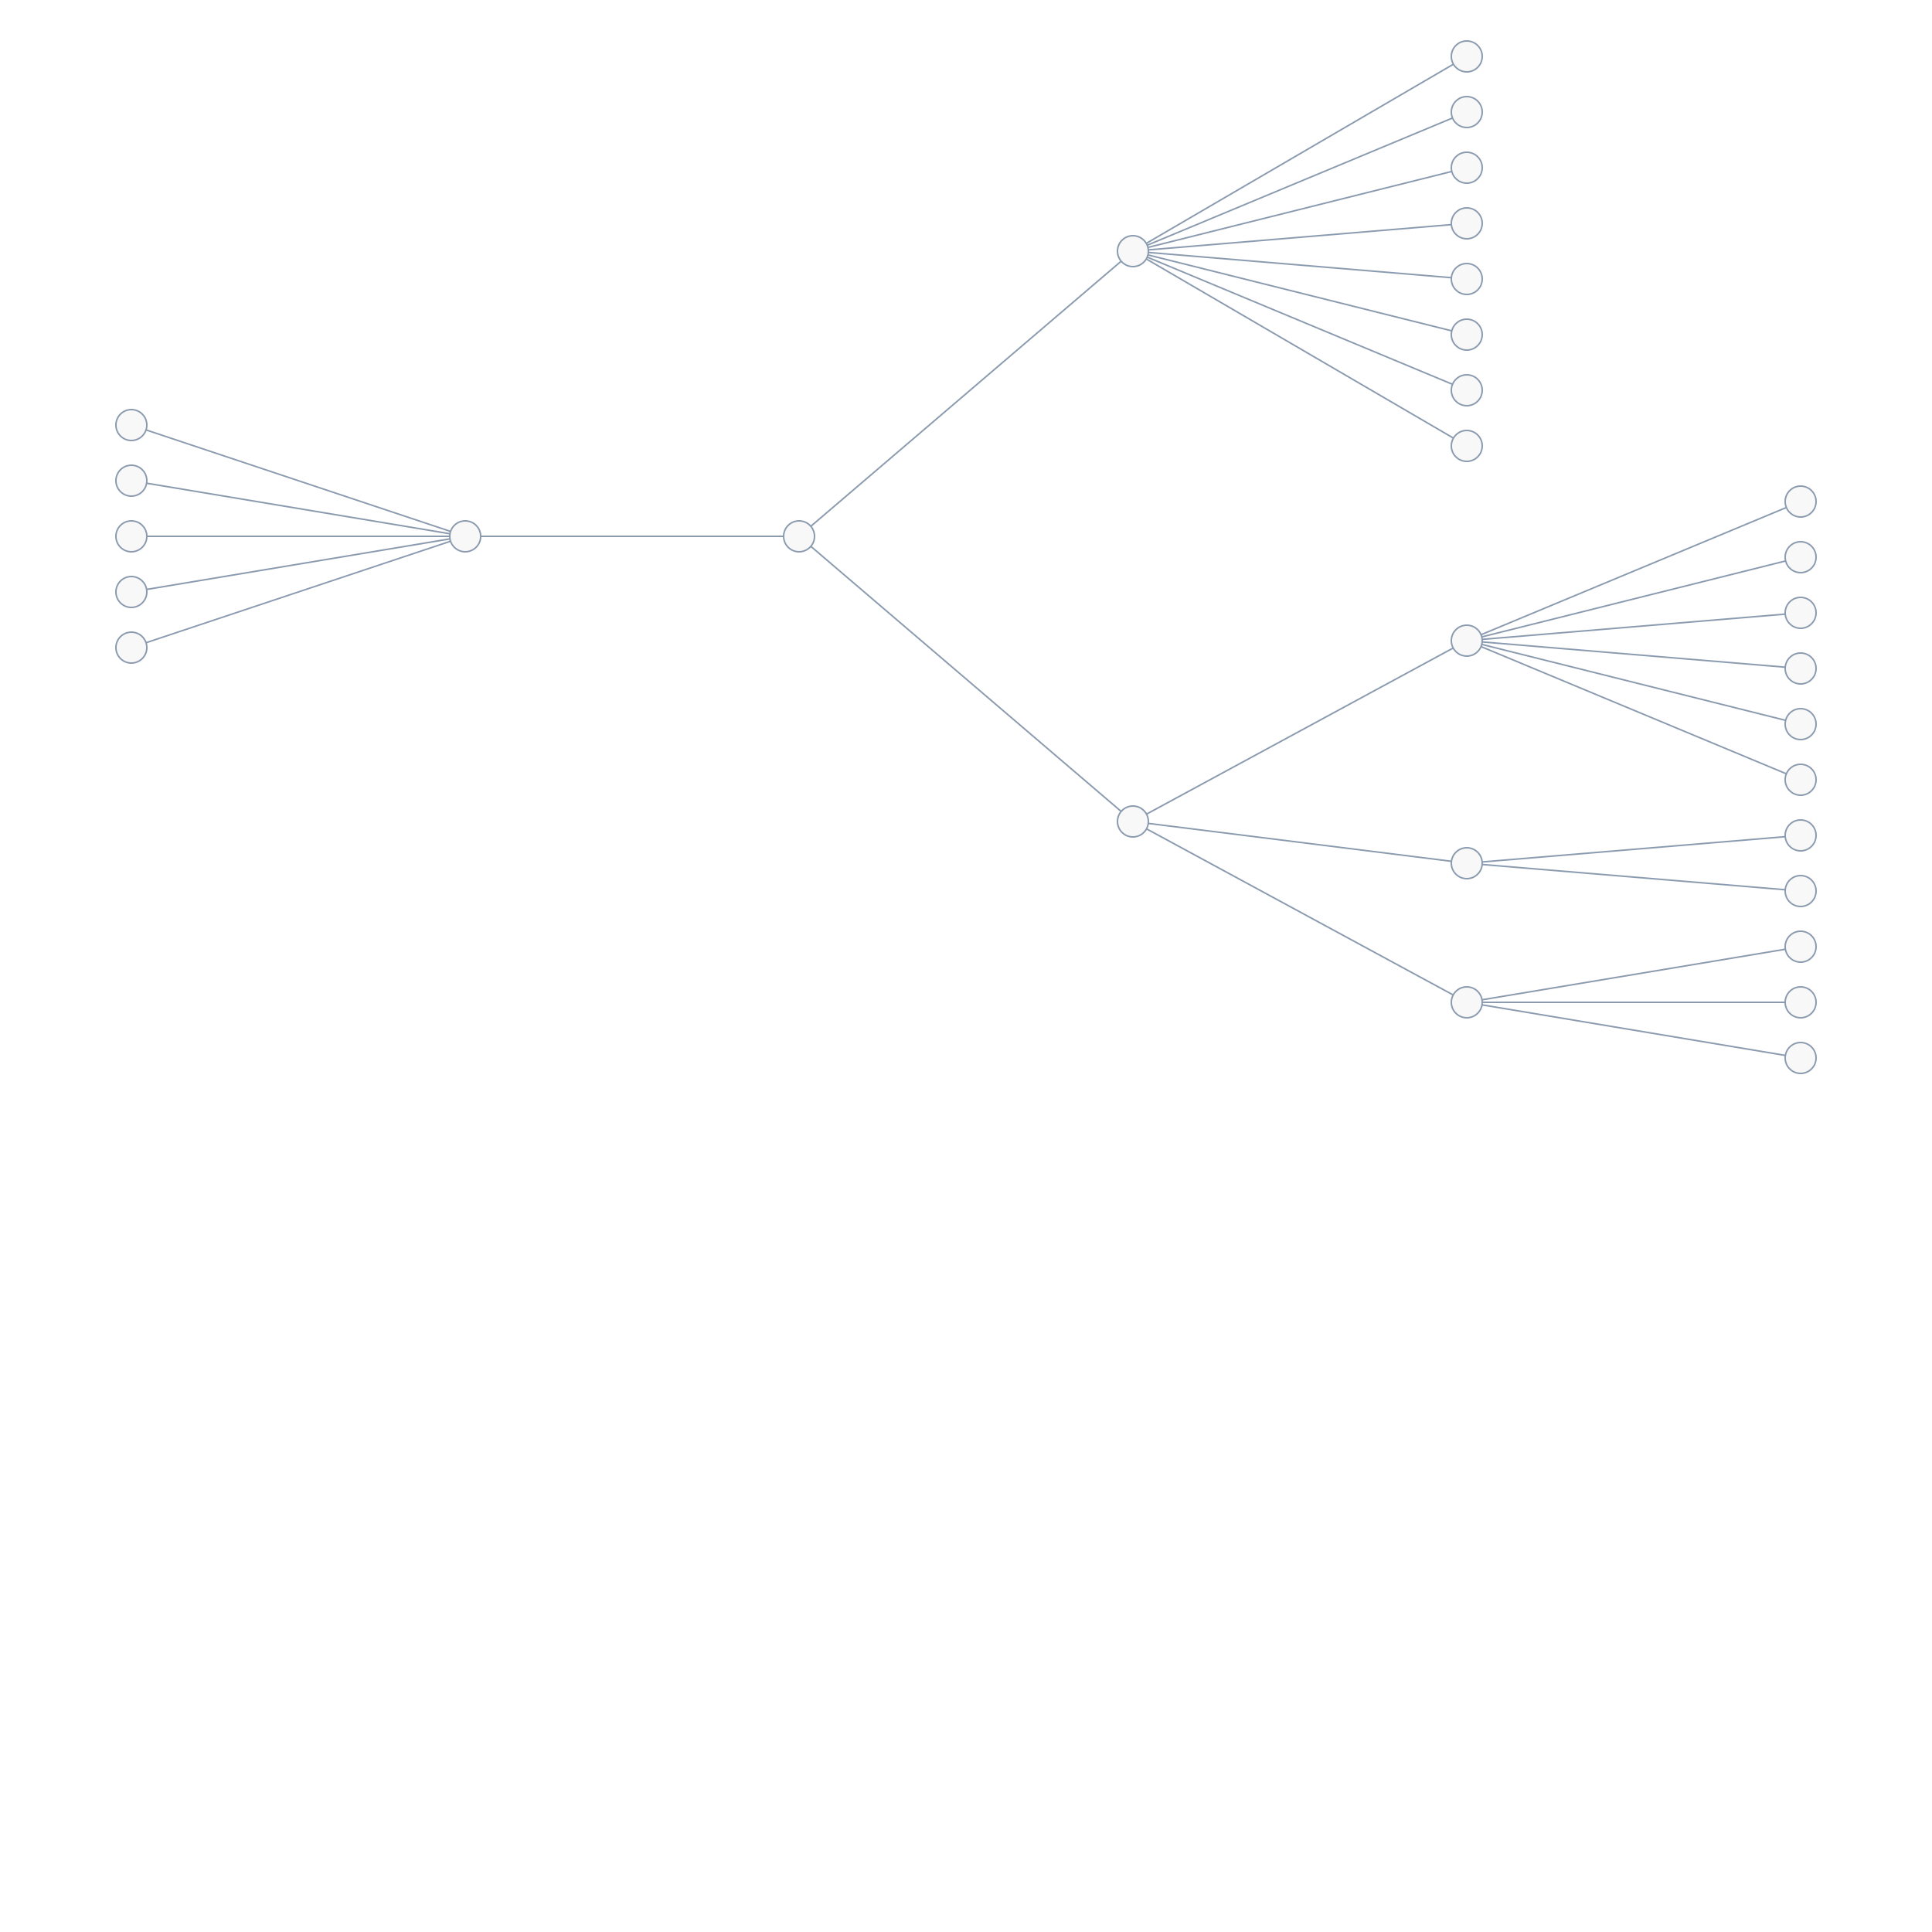
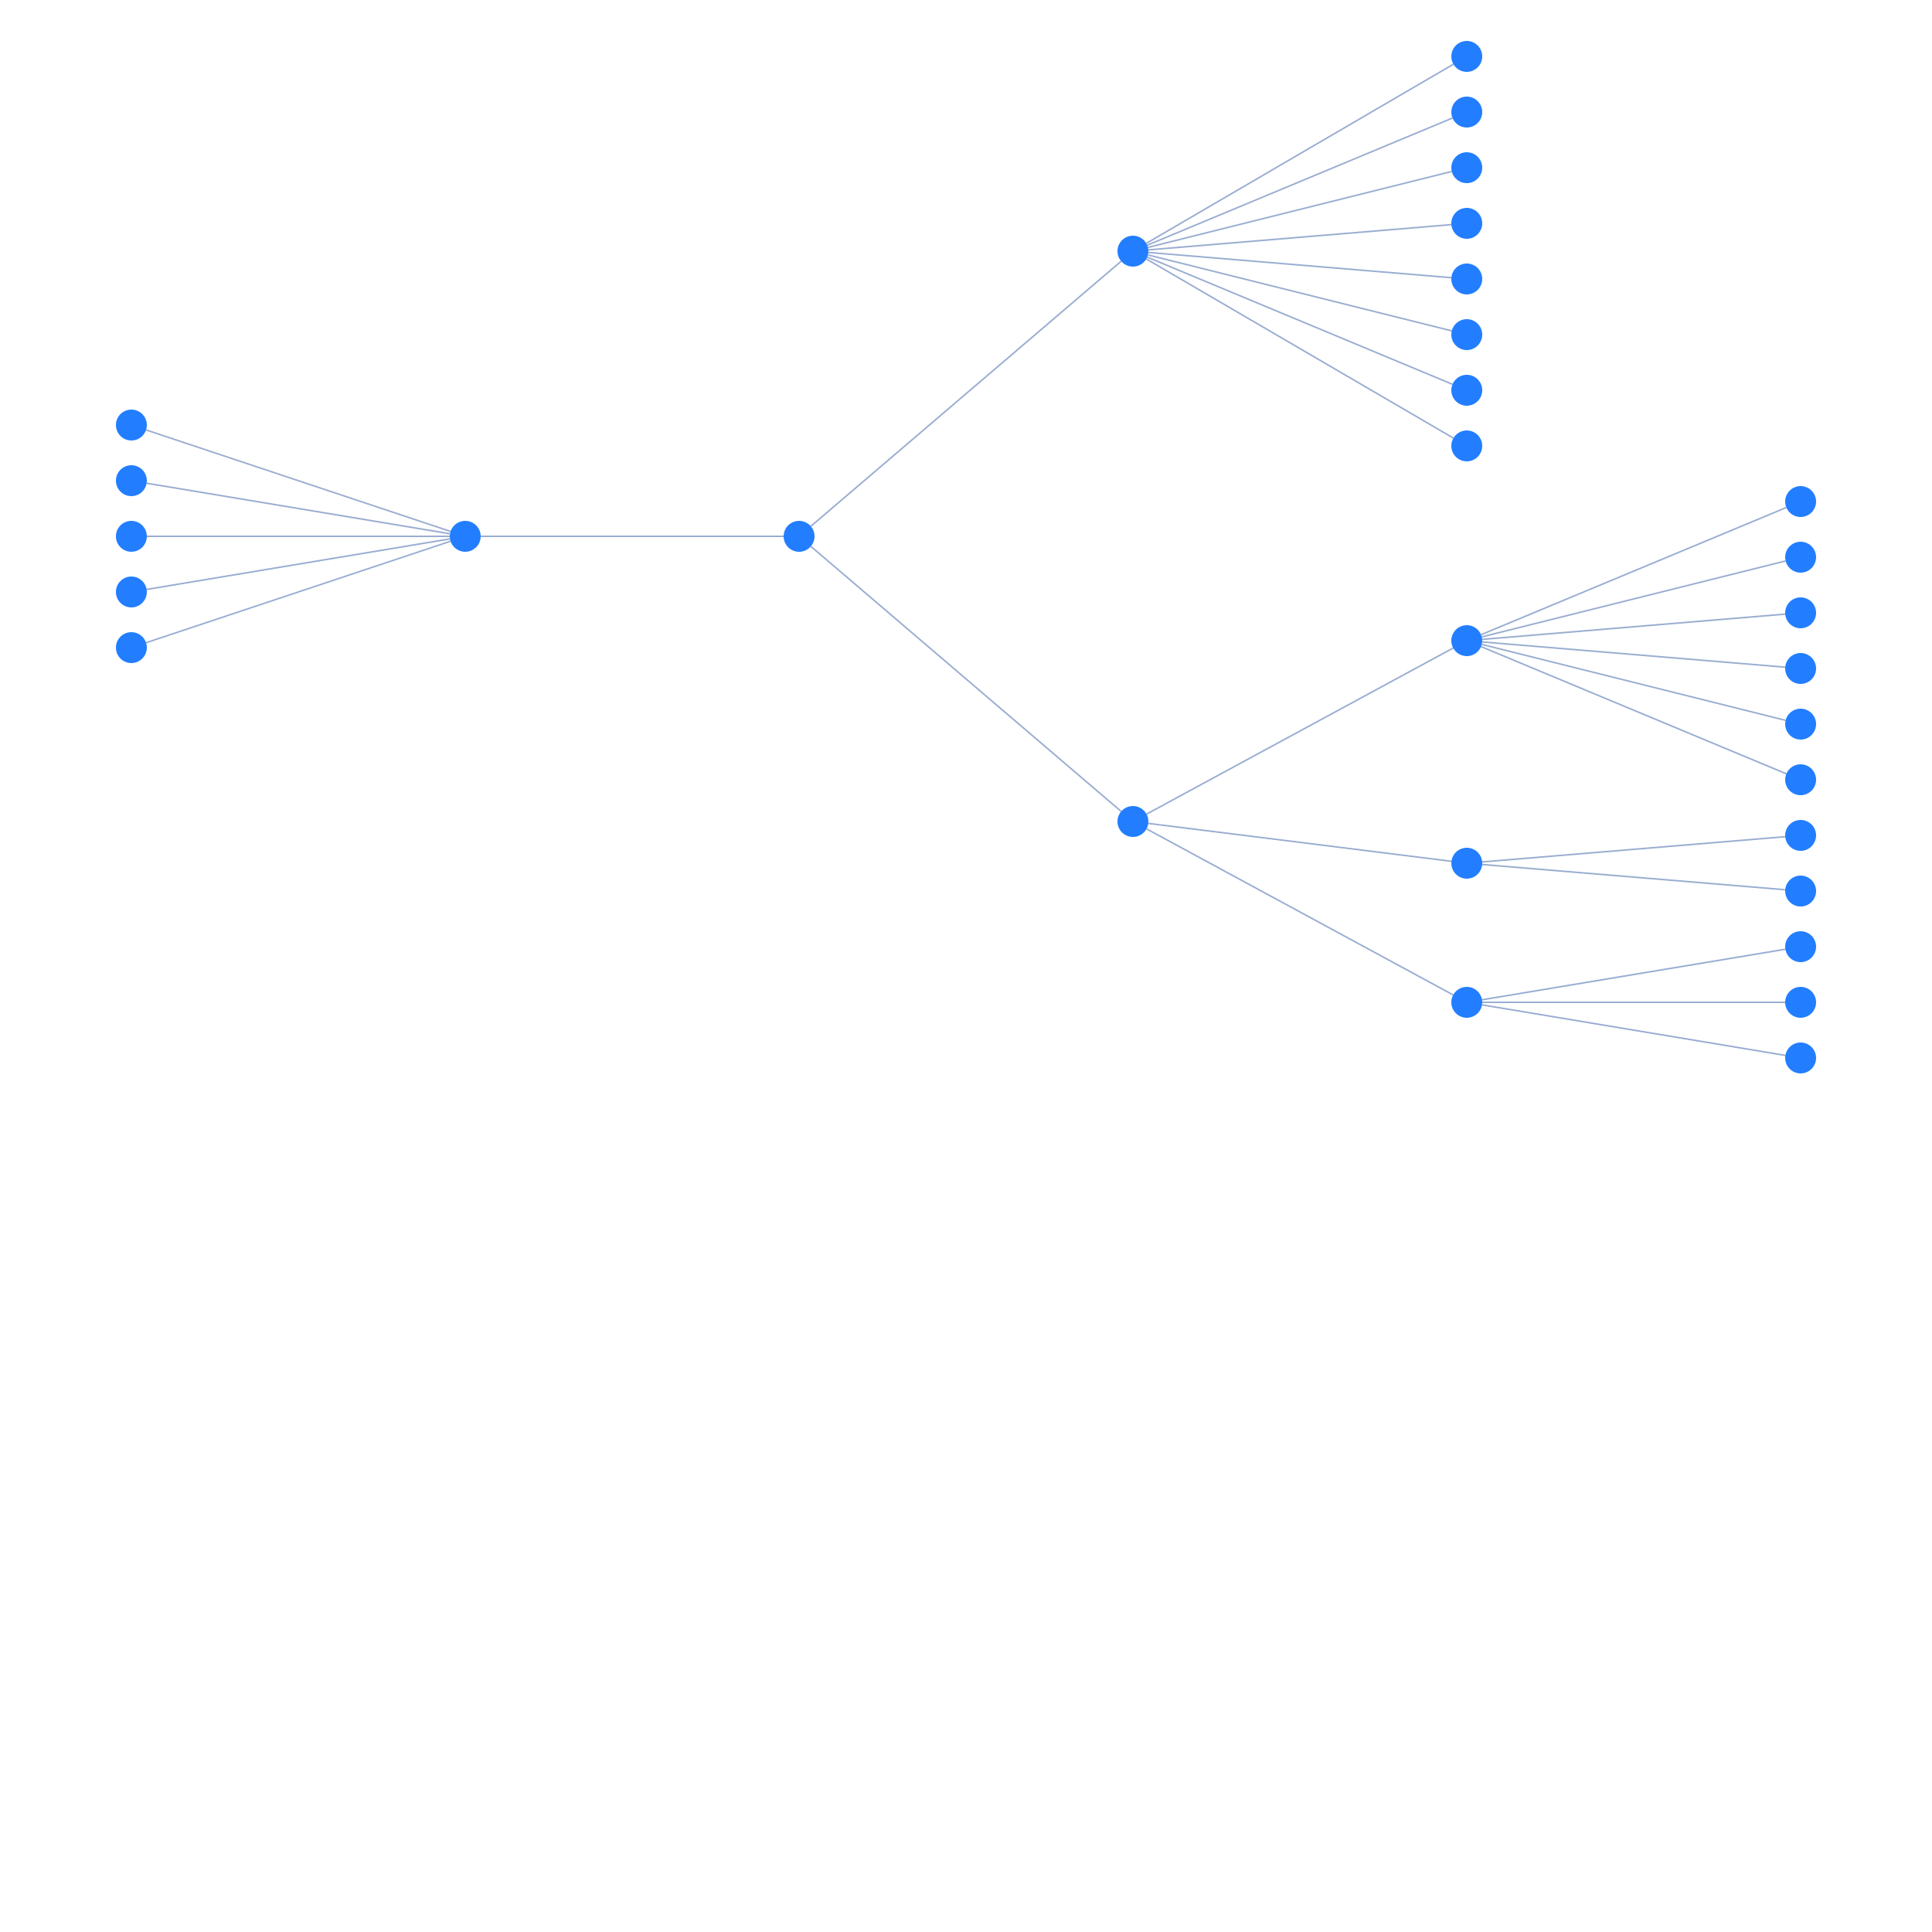
<svg xmlns="http://www.w3.org/2000/svg" width="500" height="500" style="background: transparent; position: absolute; outline: none;" color-interpolation-filters="sRGB" tabindex="1">
  <defs />
  <g id="g-svg-camera" transform="matrix(0.4,0,0,0.4,290,150)">
    <g id="g-root" fill="none" transform="matrix(1,0,0,1,0,0)">
      <g id="g-svg-7" fill="none" transform="matrix(1,0,0,1,0,0)" />
      <g id="g-svg-6" fill="none" transform="matrix(1,0,0,1,0,0)">
        <g id="Modeling Methods-Classification" fill="none" marker-start="false" marker-end="false" transform="matrix(1,0,0,1,0,0)">
+           <g id="Modeling Methods-Classification" fill="none" marker-start="false" marker-end="false" stroke="transparent" stroke-width="3" />
          <g transform="matrix(1,0,0,1,-200.3963,-206.0051)">
-             <path id="key" fill="none" d="M 0,171.51 L 200.793,0" stroke-width="1" stroke="rgba(139,155,175,1)" />
+             <path id="key" fill="none" d="M 0,171.51 L 200.793,0" stroke-width="1" stroke="rgba(153,173,209,1)" />
+             <path id="key" fill="none" d="M 0,0 L 0,0" stroke-width="3" stroke="transparent" />
          </g>
        </g>
        <g id="Modeling Methods-Consensus" fill="none" marker-start="false" marker-end="false" transform="matrix(1,0,0,1,0,0)">
+           <g id="Modeling Methods-Consensus" fill="none" marker-start="false" marker-end="false" stroke="transparent" stroke-width="3" />
          <g transform="matrix(1,0,0,1,-200.3963,-21.50514)">
-             <path id="key" fill="none" d="M 0,0 L 200.793,171.51" stroke-width="1" stroke="rgba(139,155,175,1)" />
+             <path id="key" fill="none" d="M 0,0 L 200.793,171.51" stroke-width="1" stroke="rgba(153,173,209,1)" />
+             <path id="key" fill="none" d="M 0,0 L 0,0" stroke-width="3" stroke="transparent" />
          </g>
        </g>
        <g id="Modeling Methods-Regression" fill="none" marker-start="false" marker-end="false" transform="matrix(1,0,0,1,0,0)">
+           <g id="Modeling Methods-Regression" fill="none" marker-start="false" marker-end="false" stroke="transparent" stroke-width="3" />
          <g transform="matrix(1,0,0,1,-414,-28)">
-             <path id="key" fill="none" d="M 196,0 L 0,0" stroke-width="1" stroke="rgba(139,155,175,1)" />
+             <path id="key" fill="none" d="M 196,0 L 0,0" stroke-width="1" stroke="rgba(153,173,209,1)" />
+             <path id="key" fill="none" d="M 0,0 L 0,0" stroke-width="3" stroke="transparent" />
          </g>
        </g>
        <g id="Classification-Logistic regression" fill="none" marker-start="false" marker-end="false" transform="matrix(1,0,0,1,0,0)">
+           <g id="Classification-Logistic regression" fill="none" marker-start="false" marker-end="false" stroke="transparent" stroke-width="3" />
          <g transform="matrix(1,0,0,1,16.63779,-333.4613)">
-             <path id="key" fill="none" d="M 0,115.923 L 198.724,0" stroke-width="1" stroke="rgba(139,155,175,1)" />
+             <path id="key" fill="none" d="M 0,115.923 L 198.724,0" stroke-width="1" stroke="rgba(153,173,209,1)" />
+             <path id="key" fill="none" d="M 0,0 L 0,0" stroke-width="3" stroke="transparent" />
          </g>
        </g>
        <g id="Classification-Linear discriminant analysis" fill="none" marker-start="false" marker-end="false" transform="matrix(1,0,0,1,0,0)">
+           <g id="Classification-Linear discriminant analysis" fill="none" marker-start="false" marker-end="false" stroke="transparent" stroke-width="3" />
          <g transform="matrix(1,0,0,1,17.23077,-298.6538)">
-             <path id="key" fill="none" d="M 0,82.308 L 197.538,0" stroke-width="1" stroke="rgba(139,155,175,1)" />
+             <path id="key" fill="none" d="M 0,82.308 L 197.538,0" stroke-width="1" stroke="rgba(153,173,209,1)" />
+             <path id="key" fill="none" d="M 0,0 L 0,0" stroke-width="3" stroke="transparent" />
          </g>
        </g>
        <g id="Classification-Rules" fill="none" marker-start="false" marker-end="false" transform="matrix(1,0,0,1,0,0)">
+           <g id="Classification-Rules" fill="none" marker-start="false" marker-end="false" stroke="transparent" stroke-width="3" />
          <g transform="matrix(1,0,0,1,17.70143,-264.0746)">
-             <path id="key" fill="none" d="M 0,49.149 L 196.597,0" stroke-width="1" stroke="rgba(139,155,175,1)" />
+             <path id="key" fill="none" d="M 0,49.149 L 196.597,0" stroke-width="1" stroke="rgba(153,173,209,1)" />
+             <path id="key" fill="none" d="M 0,0 L 0,0" stroke-width="3" stroke="transparent" />
          </g>
        </g>
        <g id="Classification-Decision trees" fill="none" marker-start="false" marker-end="false" transform="matrix(1,0,0,1,0,0)">
+           <g id="Classification-Decision trees" fill="none" marker-start="false" marker-end="false" stroke="transparent" stroke-width="3" />
          <g transform="matrix(1,0,0,1,17.96546,-229.6695)">
-             <path id="key" fill="none" d="M 0,16.339 L 196.069,0" stroke-width="1" stroke="rgba(139,155,175,1)" />
+             <path id="key" fill="none" d="M 0,16.339 L 196.069,0" stroke-width="1" stroke="rgba(153,173,209,1)" />
+             <path id="key" fill="none" d="M 0,0 L 0,0" stroke-width="3" stroke="transparent" />
          </g>
        </g>
        <g id="Classification-Naive Bayes" fill="none" marker-start="false" marker-end="false" transform="matrix(1,0,0,1,0,0)">
+           <g id="Classification-Naive Bayes" fill="none" marker-start="false" marker-end="false" stroke="transparent" stroke-width="3" />
          <g transform="matrix(1,0,0,1,17.96546,-211.6695)">
-             <path id="key" fill="none" d="M 0,0 L 196.069,16.339" stroke-width="1" stroke="rgba(139,155,175,1)" />
+             <path id="key" fill="none" d="M 0,0 L 196.069,16.339" stroke-width="1" stroke="rgba(153,173,209,1)" />
+             <path id="key" fill="none" d="M 0,0 L 0,0" stroke-width="3" stroke="transparent" />
          </g>
        </g>
        <g id="Classification-K nearest neighbor" fill="none" marker-start="false" marker-end="false" transform="matrix(1,0,0,1,0,0)">
+           <g id="Classification-K nearest neighbor" fill="none" marker-start="false" marker-end="false" stroke="transparent" stroke-width="3" />
          <g transform="matrix(1,0,0,1,17.70143,-210.0746)">
-             <path id="key" fill="none" d="M 0,0 L 196.597,49.149" stroke-width="1" stroke="rgba(139,155,175,1)" />
+             <path id="key" fill="none" d="M 0,0 L 196.597,49.149" stroke-width="1" stroke="rgba(153,173,209,1)" />
+             <path id="key" fill="none" d="M 0,0 L 0,0" stroke-width="3" stroke="transparent" />
          </g>
        </g>
        <g id="Classification-Probabilistic neural network" fill="none" marker-start="false" marker-end="false" transform="matrix(1,0,0,1,0,0)">
+           <g id="Classification-Probabilistic neural network" fill="none" marker-start="false" marker-end="false" stroke="transparent" stroke-width="3" />
          <g transform="matrix(1,0,0,1,17.23077,-208.6538)">
-             <path id="key" fill="none" d="M 0,0 L 197.538,82.308" stroke-width="1" stroke="rgba(139,155,175,1)" />
+             <path id="key" fill="none" d="M 0,0 L 197.538,82.308" stroke-width="1" stroke="rgba(153,173,209,1)" />
+             <path id="key" fill="none" d="M 0,0 L 0,0" stroke-width="3" stroke="transparent" />
          </g>
        </g>
        <g id="Classification-Support vector machine" fill="none" marker-start="false" marker-end="false" transform="matrix(1,0,0,1,0,0)">
+           <g id="Classification-Support vector machine" fill="none" marker-start="false" marker-end="false" stroke="transparent" stroke-width="3" />
          <g transform="matrix(1,0,0,1,16.63779,-207.4613)">
-             <path id="key" fill="none" d="M 0,0 L 198.724,115.923" stroke-width="1" stroke="rgba(139,155,175,1)" />
+             <path id="key" fill="none" d="M 0,0 L 198.724,115.923" stroke-width="1" stroke="rgba(153,173,209,1)" />
+             <path id="key" fill="none" d="M 0,0 L 0,0" stroke-width="3" stroke="transparent" />
          </g>
        </g>
        <g id="Consensus-Models diversity" fill="none" marker-start="false" marker-end="false" transform="matrix(1,0,0,1,0,0)">
+           <g id="Consensus-Models diversity" fill="none" marker-start="false" marker-end="false" stroke="transparent" stroke-width="3" />
          <g transform="matrix(1,0,0,1,16.79292,44.26283)">
-             <path id="key" fill="none" d="M 0,107.474 L 198.414,0" stroke-width="1" stroke="rgba(139,155,175,1)" />
+             <path id="key" fill="none" d="M 0,107.474 L 198.414,0" stroke-width="1" stroke="rgba(153,173,209,1)" />
+             <path id="key" fill="none" d="M 0,0 L 0,0" stroke-width="3" stroke="transparent" />
          </g>
        </g>
        <g id="Consensus-Methods" fill="none" marker-start="false" marker-end="false" transform="matrix(1,0,0,1,0,0)">
+           <g id="Consensus-Methods" fill="none" marker-start="false" marker-end="false" stroke="transparent" stroke-width="3" />
          <g transform="matrix(1,0,0,1,17.92278,157.7403)">
-             <path id="key" fill="none" d="M 0,0 L 196.154,24.519" stroke-width="1" stroke="rgba(139,155,175,1)" />
+             <path id="key" fill="none" d="M 0,0 L 196.154,24.519" stroke-width="1" stroke="rgba(153,173,209,1)" />
+             <path id="key" fill="none" d="M 0,0 L 0,0" stroke-width="3" stroke="transparent" />
          </g>
        </g>
        <g id="Consensus-Common" fill="none" marker-start="false" marker-end="false" transform="matrix(1,0,0,1,0,0)">
+           <g id="Consensus-Common" fill="none" marker-start="false" marker-end="false" stroke="transparent" stroke-width="3" />
          <g transform="matrix(1,0,0,1,16.79292,161.2628)">
-             <path id="key" fill="none" d="M 0,0 L 198.414,107.474" stroke-width="1" stroke="rgba(139,155,175,1)" />
+             <path id="key" fill="none" d="M 0,0 L 198.414,107.474" stroke-width="1" stroke="rgba(153,173,209,1)" />
+             <path id="key" fill="none" d="M 0,0 L 0,0" stroke-width="3" stroke="transparent" />
          </g>
        </g>
        <g id="Models diversity-Different initializations" fill="none" marker-start="false" marker-end="false" transform="matrix(1,0,0,1,0,0)">
+           <g id="Models diversity-Different initializations" fill="none" marker-start="false" marker-end="false" stroke="transparent" stroke-width="3" />
          <g transform="matrix(1,0,0,1,233.2308,-46.65385)">
-             <path id="key" fill="none" d="M 0,82.308 L 197.538,0" stroke-width="1" stroke="rgba(139,155,175,1)" />
+             <path id="key" fill="none" d="M 0,82.308 L 197.538,0" stroke-width="1" stroke="rgba(153,173,209,1)" />
+             <path id="key" fill="none" d="M 0,0 L 0,0" stroke-width="3" stroke="transparent" />
          </g>
        </g>
        <g id="Models diversity-Different parameter choices" fill="none" marker-start="false" marker-end="false" transform="matrix(1,0,0,1,0,0)">
+           <g id="Models diversity-Different parameter choices" fill="none" marker-start="false" marker-end="false" stroke="transparent" stroke-width="3" />
          <g transform="matrix(1,0,0,1,233.7014,-12.07464)">
-             <path id="key" fill="none" d="M 0,49.149 L 196.597,0" stroke-width="1" stroke="rgba(139,155,175,1)" />
+             <path id="key" fill="none" d="M 0,49.149 L 196.597,0" stroke-width="1" stroke="rgba(153,173,209,1)" />
+             <path id="key" fill="none" d="M 0,0 L 0,0" stroke-width="3" stroke="transparent" />
          </g>
        </g>
        <g id="Models diversity-Different architectures" fill="none" marker-start="false" marker-end="false" transform="matrix(1,0,0,1,0,0)">
+           <g id="Models diversity-Different architectures" fill="none" marker-start="false" marker-end="false" stroke="transparent" stroke-width="3" />
          <g transform="matrix(1,0,0,1,233.9655,22.33045)">
-             <path id="key" fill="none" d="M 0,16.339 L 196.069,0" stroke-width="1" stroke="rgba(139,155,175,1)" />
+             <path id="key" fill="none" d="M 0,16.339 L 196.069,0" stroke-width="1" stroke="rgba(153,173,209,1)" />
+             <path id="key" fill="none" d="M 0,0 L 0,0" stroke-width="3" stroke="transparent" />
          </g>
        </g>
        <g id="Models diversity-Different modeling methods" fill="none" marker-start="false" marker-end="false" transform="matrix(1,0,0,1,0,0)">
+           <g id="Models diversity-Different modeling methods" fill="none" marker-start="false" marker-end="false" stroke="transparent" stroke-width="3" />
          <g transform="matrix(1,0,0,1,233.9655,40.33046)">
-             <path id="key" fill="none" d="M 0,0 L 196.069,16.339" stroke-width="1" stroke="rgba(139,155,175,1)" />
+             <path id="key" fill="none" d="M 0,0 L 196.069,16.339" stroke-width="1" stroke="rgba(153,173,209,1)" />
+             <path id="key" fill="none" d="M 0,0 L 0,0" stroke-width="3" stroke="transparent" />
          </g>
        </g>
        <g id="Models diversity-Different training sets" fill="none" marker-start="false" marker-end="false" transform="matrix(1,0,0,1,0,0)">
+           <g id="Models diversity-Different training sets" fill="none" marker-start="false" marker-end="false" stroke="transparent" stroke-width="3" />
          <g transform="matrix(1,0,0,1,233.7014,41.92536)">
-             <path id="key" fill="none" d="M 0,0 L 196.597,49.149" stroke-width="1" stroke="rgba(139,155,175,1)" />
+             <path id="key" fill="none" d="M 0,0 L 196.597,49.149" stroke-width="1" stroke="rgba(153,173,209,1)" />
+             <path id="key" fill="none" d="M 0,0 L 0,0" stroke-width="3" stroke="transparent" />
          </g>
        </g>
        <g id="Models diversity-Different feature sets" fill="none" marker-start="false" marker-end="false" transform="matrix(1,0,0,1,0,0)">
+           <g id="Models diversity-Different feature sets" fill="none" marker-start="false" marker-end="false" stroke="transparent" stroke-width="3" />
          <g transform="matrix(1,0,0,1,233.2308,43.34615)">
-             <path id="key" fill="none" d="M 0,0 L 197.538,82.308" stroke-width="1" stroke="rgba(139,155,175,1)" />
+             <path id="key" fill="none" d="M 0,0 L 197.538,82.308" stroke-width="1" stroke="rgba(153,173,209,1)" />
+             <path id="key" fill="none" d="M 0,0 L 0,0" stroke-width="3" stroke="transparent" />
          </g>
        </g>
        <g id="Methods-Classifier selection" fill="none" marker-start="false" marker-end="false" transform="matrix(1,0,0,1,0,0)">
+           <g id="Methods-Classifier selection" fill="none" marker-start="false" marker-end="false" stroke="transparent" stroke-width="3" />
          <g transform="matrix(1,0,0,1,233.9655,166.3305)">
-             <path id="key" fill="none" d="M 0,16.339 L 196.069,0" stroke-width="1" stroke="rgba(139,155,175,1)" />
+             <path id="key" fill="none" d="M 0,16.339 L 196.069,0" stroke-width="1" stroke="rgba(153,173,209,1)" />
+             <path id="key" fill="none" d="M 0,0 L 0,0" stroke-width="3" stroke="transparent" />
          </g>
        </g>
        <g id="Methods-Classifier fusion" fill="none" marker-start="false" marker-end="false" transform="matrix(1,0,0,1,0,0)">
+           <g id="Methods-Classifier fusion" fill="none" marker-start="false" marker-end="false" stroke="transparent" stroke-width="3" />
          <g transform="matrix(1,0,0,1,233.9655,184.3305)">
-             <path id="key" fill="none" d="M 0,0 L 196.069,16.339" stroke-width="1" stroke="rgba(139,155,175,1)" />
+             <path id="key" fill="none" d="M 0,0 L 196.069,16.339" stroke-width="1" stroke="rgba(153,173,209,1)" />
+             <path id="key" fill="none" d="M 0,0 L 0,0" stroke-width="3" stroke="transparent" />
          </g>
        </g>
        <g id="Common-Bagging" fill="none" marker-start="false" marker-end="false" transform="matrix(1,0,0,1,0,0)">
+           <g id="Common-Bagging" fill="none" marker-start="false" marker-end="false" stroke="transparent" stroke-width="3" />
          <g transform="matrix(1,0,0,1,233.8639,239.144)">
-             <path id="key" fill="none" d="M 0,32.712 L 196.272,0" stroke-width="1" stroke="rgba(139,155,175,1)" />
+             <path id="key" fill="none" d="M 0,32.712 L 196.272,0" stroke-width="1" stroke="rgba(153,173,209,1)" />
+             <path id="key" fill="none" d="M 0,0 L 0,0" stroke-width="3" stroke="transparent" />
          </g>
        </g>
        <g id="Common-Boosting" fill="none" marker-start="false" marker-end="false" transform="matrix(1,0,0,1,0,0)">
+           <g id="Common-Boosting" fill="none" marker-start="false" marker-end="false" stroke="transparent" stroke-width="3" />
          <g transform="matrix(1,0,0,1,234,273.5)">
-             <path id="key" fill="none" d="M 0,0 L 196,0" stroke-width="1" stroke="rgba(139,155,175,1)" />
+             <path id="key" fill="none" d="M 0,0 L 196,0" stroke-width="1" stroke="rgba(153,173,209,1)" />
+             <path id="key" fill="none" d="M 0,0 L 0,0" stroke-width="3" stroke="transparent" />
          </g>
        </g>
        <g id="Common-AdaBoost" fill="none" marker-start="false" marker-end="false" transform="matrix(1,0,0,1,0,0)">
+           <g id="Common-AdaBoost" fill="none" marker-start="false" marker-end="false" stroke="transparent" stroke-width="3" />
          <g transform="matrix(1,0,0,1,233.8639,275.144)">
-             <path id="key" fill="none" d="M 0,0 L 196.272,32.712" stroke-width="1" stroke="rgba(139,155,175,1)" />
+             <path id="key" fill="none" d="M 0,0 L 196.272,32.712" stroke-width="1" stroke="rgba(153,173,209,1)" />
+             <path id="key" fill="none" d="M 0,0 L 0,0" stroke-width="3" stroke="transparent" />
          </g>
        </g>
        <g id="Regression-Multiple linear regression" fill="none" marker-start="false" marker-end="false" transform="matrix(1,0,0,1,0,0)">
+           <g id="Regression-Multiple linear regression" fill="none" marker-start="false" marker-end="false" stroke="transparent" stroke-width="3" />
          <g transform="matrix(1,0,0,1,-630.5132,-96.83772)">
-             <path id="key" fill="none" d="M 197.026,65.675 L 0,0" stroke-width="1" stroke="rgba(139,155,175,1)" />
+             <path id="key" fill="none" d="M 197.026,65.675 L 0,0" stroke-width="1" stroke="rgba(153,173,209,1)" />
+             <path id="key" fill="none" d="M 0,0 L 0,0" stroke-width="3" stroke="transparent" />
          </g>
        </g>
        <g id="Regression-Partial least squares" fill="none" marker-start="false" marker-end="false" transform="matrix(1,0,0,1,0,0)">
+           <g id="Regression-Partial least squares" fill="none" marker-start="false" marker-end="false" stroke="transparent" stroke-width="3" />
          <g transform="matrix(1,0,0,1,-630.136,-62.35601)">
-             <path id="key" fill="none" d="M 196.272,32.712 L 0,0" stroke-width="1" stroke="rgba(139,155,175,1)" />
+             <path id="key" fill="none" d="M 196.272,32.712 L 0,0" stroke-width="1" stroke="rgba(153,173,209,1)" />
+             <path id="key" fill="none" d="M 0,0 L 0,0" stroke-width="3" stroke="transparent" />
          </g>
        </g>
        <g id="Regression-Multi-layer feed forward neural network" fill="none" marker-start="false" marker-end="false" transform="matrix(1,0,0,1,0,0)">
+           <g id="Regression-Multi-layer feed forward neural network" fill="none" marker-start="false" marker-end="false" stroke="transparent" stroke-width="3" />
          <g transform="matrix(1,0,0,1,-630,-28)">
-             <path id="key" fill="none" d="M 196,0 L 0,0" stroke-width="1" stroke="rgba(139,155,175,1)" />
+             <path id="key" fill="none" d="M 196,0 L 0,0" stroke-width="1" stroke="rgba(153,173,209,1)" />
+             <path id="key" fill="none" d="M 0,0 L 0,0" stroke-width="3" stroke="transparent" />
          </g>
        </g>
        <g id="Regression-General regression neural network" fill="none" marker-start="false" marker-end="false" transform="matrix(1,0,0,1,0,0)">
+           <g id="Regression-General regression neural network" fill="none" marker-start="false" marker-end="false" stroke="transparent" stroke-width="3" />
          <g transform="matrix(1,0,0,1,-630.136,-26.35601)">
-             <path id="key" fill="none" d="M 196.272,0 L 0,32.712" stroke-width="1" stroke="rgba(139,155,175,1)" />
+             <path id="key" fill="none" d="M 196.272,0 L 0,32.712" stroke-width="1" stroke="rgba(153,173,209,1)" />
+             <path id="key" fill="none" d="M 0,0 L 0,0" stroke-width="3" stroke="transparent" />
          </g>
        </g>
        <g id="Regression-Support vector regression" fill="none" marker-start="false" marker-end="false" transform="matrix(1,0,0,1,0,0)">
+           <g id="Regression-Support vector regression" fill="none" marker-start="false" marker-end="false" stroke="transparent" stroke-width="3" />
          <g transform="matrix(1,0,0,1,-630.5132,-24.83772)">
-             <path id="key" fill="none" d="M 197.026,0 L 0,65.675" stroke-width="1" stroke="rgba(139,155,175,1)" />
+             <path id="key" fill="none" d="M 197.026,0 L 0,65.675" stroke-width="1" stroke="rgba(153,173,209,1)" />
+             <path id="key" fill="none" d="M 0,0 L 0,0" stroke-width="3" stroke="transparent" />
          </g>
        </g>
      </g>
      <g id="g-svg-5" fill="none" transform="matrix(1,0,0,1,0,0)">
        <g id="Modeling Methods" fill="none" transform="matrix(1,0,0,1,-208,-28)">
          <g transform="matrix(1,0,0,1,0,0)">
-             <circle id="key" fill="rgba(248,248,248,1)" transform="translate(-10,-10)" cx="10" cy="10" stroke="rgba(139,155,175,1)" r="10" />
+             <circle id="key" fill="rgba(34,126,255,1)" transform="translate(-10,-10)" cx="10" cy="10" stroke-width="0" stroke="rgba(0,0,0,1)" r="10" />
          </g>
        </g>
        <g id="Classification" fill="none" transform="matrix(1,0,0,1,8,-212.5)">
          <g transform="matrix(1,0,0,1,0,0)">
-             <circle id="key" fill="rgba(248,248,248,1)" transform="translate(-10,-10)" cx="10" cy="10" stroke="rgba(139,155,175,1)" r="10" />
+             <circle id="key" fill="rgba(34,126,255,1)" transform="translate(-10,-10)" cx="10" cy="10" stroke-width="0" stroke="rgba(0,0,0,1)" r="10" />
          </g>
        </g>
        <g id="Logistic regression" fill="none" transform="matrix(1,0,0,1,224,-338.5)">
          <g transform="matrix(1,0,0,1,0,0)">
-             <circle id="key" fill="rgba(248,248,248,1)" transform="translate(-10,-10)" cx="10" cy="10" stroke="rgba(139,155,175,1)" r="10" />
+             <circle id="key" fill="rgba(34,126,255,1)" transform="translate(-10,-10)" cx="10" cy="10" stroke-width="0" stroke="rgba(0,0,0,1)" r="10" />
          </g>
        </g>
        <g id="Linear discriminant analysis" fill="none" transform="matrix(1,0,0,1,224,-302.5)">
          <g transform="matrix(1,0,0,1,0,0)">
-             <circle id="key" fill="rgba(248,248,248,1)" transform="translate(-10,-10)" cx="10" cy="10" stroke="rgba(139,155,175,1)" r="10" />
+             <circle id="key" fill="rgba(34,126,255,1)" transform="translate(-10,-10)" cx="10" cy="10" stroke-width="0" stroke="rgba(0,0,0,1)" r="10" />
          </g>
        </g>
        <g id="Rules" fill="none" transform="matrix(1,0,0,1,224,-266.5)">
          <g transform="matrix(1,0,0,1,0,0)">
-             <circle id="key" fill="rgba(248,248,248,1)" transform="translate(-10,-10)" cx="10" cy="10" stroke="rgba(139,155,175,1)" r="10" />
+             <circle id="key" fill="rgba(34,126,255,1)" transform="translate(-10,-10)" cx="10" cy="10" stroke-width="0" stroke="rgba(0,0,0,1)" r="10" />
          </g>
        </g>
        <g id="Decision trees" fill="none" transform="matrix(1,0,0,1,224,-230.5)">
          <g transform="matrix(1,0,0,1,0,0)">
-             <circle id="key" fill="rgba(248,248,248,1)" transform="translate(-10,-10)" cx="10" cy="10" stroke="rgba(139,155,175,1)" r="10" />
+             <circle id="key" fill="rgba(34,126,255,1)" transform="translate(-10,-10)" cx="10" cy="10" stroke-width="0" stroke="rgba(0,0,0,1)" r="10" />
          </g>
        </g>
        <g id="Naive Bayes" fill="none" transform="matrix(1,0,0,1,224,-194.5)">
          <g transform="matrix(1,0,0,1,0,0)">
-             <circle id="key" fill="rgba(248,248,248,1)" transform="translate(-10,-10)" cx="10" cy="10" stroke="rgba(139,155,175,1)" r="10" />
+             <circle id="key" fill="rgba(34,126,255,1)" transform="translate(-10,-10)" cx="10" cy="10" stroke-width="0" stroke="rgba(0,0,0,1)" r="10" />
          </g>
        </g>
        <g id="K nearest neighbor" fill="none" transform="matrix(1,0,0,1,224,-158.5)">
          <g transform="matrix(1,0,0,1,0,0)">
-             <circle id="key" fill="rgba(248,248,248,1)" transform="translate(-10,-10)" cx="10" cy="10" stroke="rgba(139,155,175,1)" r="10" />
+             <circle id="key" fill="rgba(34,126,255,1)" transform="translate(-10,-10)" cx="10" cy="10" stroke-width="0" stroke="rgba(0,0,0,1)" r="10" />
          </g>
        </g>
        <g id="Probabilistic neural network" fill="none" transform="matrix(1,0,0,1,224,-122.5)">
          <g transform="matrix(1,0,0,1,0,0)">
-             <circle id="key" fill="rgba(248,248,248,1)" transform="translate(-10,-10)" cx="10" cy="10" stroke="rgba(139,155,175,1)" r="10" />
+             <circle id="key" fill="rgba(34,126,255,1)" transform="translate(-10,-10)" cx="10" cy="10" stroke-width="0" stroke="rgba(0,0,0,1)" r="10" />
          </g>
        </g>
        <g id="Support vector machine" fill="none" transform="matrix(1,0,0,1,224,-86.5)">
          <g transform="matrix(1,0,0,1,0,0)">
-             <circle id="key" fill="rgba(248,248,248,1)" transform="translate(-10,-10)" cx="10" cy="10" stroke="rgba(139,155,175,1)" r="10" />
+             <circle id="key" fill="rgba(34,126,255,1)" transform="translate(-10,-10)" cx="10" cy="10" stroke-width="0" stroke="rgba(0,0,0,1)" r="10" />
          </g>
        </g>
        <g id="Consensus" fill="none" transform="matrix(1,0,0,1,8,156.5)">
          <g transform="matrix(1,0,0,1,0,0)">
-             <circle id="key" fill="rgba(248,248,248,1)" transform="translate(-10,-10)" cx="10" cy="10" stroke="rgba(139,155,175,1)" r="10" />
+             <circle id="key" fill="rgba(34,126,255,1)" transform="translate(-10,-10)" cx="10" cy="10" stroke-width="0" stroke="rgba(0,0,0,1)" r="10" />
          </g>
        </g>
        <g id="Models diversity" fill="none" transform="matrix(1,0,0,1,224,39.5)">
          <g transform="matrix(1,0,0,1,0,0)">
-             <circle id="key" fill="rgba(248,248,248,1)" transform="translate(-10,-10)" cx="10" cy="10" stroke="rgba(139,155,175,1)" r="10" />
+             <circle id="key" fill="rgba(34,126,255,1)" transform="translate(-10,-10)" cx="10" cy="10" stroke-width="0" stroke="rgba(0,0,0,1)" r="10" />
          </g>
        </g>
        <g id="Different initializations" fill="none" transform="matrix(1,0,0,1,440,-50.5)">
          <g transform="matrix(1,0,0,1,0,0)">
-             <circle id="key" fill="rgba(248,248,248,1)" transform="translate(-10,-10)" cx="10" cy="10" stroke="rgba(139,155,175,1)" r="10" />
+             <circle id="key" fill="rgba(34,126,255,1)" transform="translate(-10,-10)" cx="10" cy="10" stroke-width="0" stroke="rgba(0,0,0,1)" r="10" />
          </g>
        </g>
        <g id="Different parameter choices" fill="none" transform="matrix(1,0,0,1,440,-14.5)">
          <g transform="matrix(1,0,0,1,0,0)">
-             <circle id="key" fill="rgba(248,248,248,1)" transform="translate(-10,-10)" cx="10" cy="10" stroke="rgba(139,155,175,1)" r="10" />
+             <circle id="key" fill="rgba(34,126,255,1)" transform="translate(-10,-10)" cx="10" cy="10" stroke-width="0" stroke="rgba(0,0,0,1)" r="10" />
          </g>
        </g>
        <g id="Different architectures" fill="none" transform="matrix(1,0,0,1,440,21.5)">
          <g transform="matrix(1,0,0,1,0,0)">
-             <circle id="key" fill="rgba(248,248,248,1)" transform="translate(-10,-10)" cx="10" cy="10" stroke="rgba(139,155,175,1)" r="10" />
+             <circle id="key" fill="rgba(34,126,255,1)" transform="translate(-10,-10)" cx="10" cy="10" stroke-width="0" stroke="rgba(0,0,0,1)" r="10" />
          </g>
        </g>
        <g id="Different modeling methods" fill="none" transform="matrix(1,0,0,1,440,57.5)">
          <g transform="matrix(1,0,0,1,0,0)">
-             <circle id="key" fill="rgba(248,248,248,1)" transform="translate(-10,-10)" cx="10" cy="10" stroke="rgba(139,155,175,1)" r="10" />
+             <circle id="key" fill="rgba(34,126,255,1)" transform="translate(-10,-10)" cx="10" cy="10" stroke-width="0" stroke="rgba(0,0,0,1)" r="10" />
          </g>
        </g>
        <g id="Different training sets" fill="none" transform="matrix(1,0,0,1,440,93.5)">
          <g transform="matrix(1,0,0,1,0,0)">
-             <circle id="key" fill="rgba(248,248,248,1)" transform="translate(-10,-10)" cx="10" cy="10" stroke="rgba(139,155,175,1)" r="10" />
+             <circle id="key" fill="rgba(34,126,255,1)" transform="translate(-10,-10)" cx="10" cy="10" stroke-width="0" stroke="rgba(0,0,0,1)" r="10" />
          </g>
        </g>
        <g id="Different feature sets" fill="none" transform="matrix(1,0,0,1,440,129.5)">
          <g transform="matrix(1,0,0,1,0,0)">
-             <circle id="key" fill="rgba(248,248,248,1)" transform="translate(-10,-10)" cx="10" cy="10" stroke="rgba(139,155,175,1)" r="10" />
+             <circle id="key" fill="rgba(34,126,255,1)" transform="translate(-10,-10)" cx="10" cy="10" stroke-width="0" stroke="rgba(0,0,0,1)" r="10" />
          </g>
        </g>
        <g id="Methods" fill="none" transform="matrix(1,0,0,1,224,183.5)">
          <g transform="matrix(1,0,0,1,0,0)">
-             <circle id="key" fill="rgba(248,248,248,1)" transform="translate(-10,-10)" cx="10" cy="10" stroke="rgba(139,155,175,1)" r="10" />
+             <circle id="key" fill="rgba(34,126,255,1)" transform="translate(-10,-10)" cx="10" cy="10" stroke-width="0" stroke="rgba(0,0,0,1)" r="10" />
          </g>
        </g>
        <g id="Classifier selection" fill="none" transform="matrix(1,0,0,1,440,165.5)">
          <g transform="matrix(1,0,0,1,0,0)">
-             <circle id="key" fill="rgba(248,248,248,1)" transform="translate(-10,-10)" cx="10" cy="10" stroke="rgba(139,155,175,1)" r="10" />
+             <circle id="key" fill="rgba(34,126,255,1)" transform="translate(-10,-10)" cx="10" cy="10" stroke-width="0" stroke="rgba(0,0,0,1)" r="10" />
          </g>
        </g>
        <g id="Classifier fusion" fill="none" transform="matrix(1,0,0,1,440,201.5)">
          <g transform="matrix(1,0,0,1,0,0)">
-             <circle id="key" fill="rgba(248,248,248,1)" transform="translate(-10,-10)" cx="10" cy="10" stroke="rgba(139,155,175,1)" r="10" />
+             <circle id="key" fill="rgba(34,126,255,1)" transform="translate(-10,-10)" cx="10" cy="10" stroke-width="0" stroke="rgba(0,0,0,1)" r="10" />
          </g>
        </g>
        <g id="Common" fill="none" transform="matrix(1,0,0,1,224,273.5)">
          <g transform="matrix(1,0,0,1,0,0)">
-             <circle id="key" fill="rgba(248,248,248,1)" transform="translate(-10,-10)" cx="10" cy="10" stroke="rgba(139,155,175,1)" r="10" />
+             <circle id="key" fill="rgba(34,126,255,1)" transform="translate(-10,-10)" cx="10" cy="10" stroke-width="0" stroke="rgba(0,0,0,1)" r="10" />
          </g>
        </g>
        <g id="Bagging" fill="none" transform="matrix(1,0,0,1,440,237.5)">
          <g transform="matrix(1,0,0,1,0,0)">
-             <circle id="key" fill="rgba(248,248,248,1)" transform="translate(-10,-10)" cx="10" cy="10" stroke="rgba(139,155,175,1)" r="10" />
+             <circle id="key" fill="rgba(34,126,255,1)" transform="translate(-10,-10)" cx="10" cy="10" stroke-width="0" stroke="rgba(0,0,0,1)" r="10" />
          </g>
        </g>
        <g id="Boosting" fill="none" transform="matrix(1,0,0,1,440,273.5)">
          <g transform="matrix(1,0,0,1,0,0)">
-             <circle id="key" fill="rgba(248,248,248,1)" transform="translate(-10,-10)" cx="10" cy="10" stroke="rgba(139,155,175,1)" r="10" />
+             <circle id="key" fill="rgba(34,126,255,1)" transform="translate(-10,-10)" cx="10" cy="10" stroke-width="0" stroke="rgba(0,0,0,1)" r="10" />
          </g>
        </g>
        <g id="AdaBoost" fill="none" transform="matrix(1,0,0,1,440,309.5)">
          <g transform="matrix(1,0,0,1,0,0)">
-             <circle id="key" fill="rgba(248,248,248,1)" transform="translate(-10,-10)" cx="10" cy="10" stroke="rgba(139,155,175,1)" r="10" />
+             <circle id="key" fill="rgba(34,126,255,1)" transform="translate(-10,-10)" cx="10" cy="10" stroke-width="0" stroke="rgba(0,0,0,1)" r="10" />
          </g>
        </g>
        <g id="Regression" fill="none" transform="matrix(1,0,0,1,-424,-28)">
          <g transform="matrix(1,0,0,1,0,0)">
-             <circle id="key" fill="rgba(248,248,248,1)" transform="translate(-10,-10)" cx="10" cy="10" stroke="rgba(139,155,175,1)" r="10" />
+             <circle id="key" fill="rgba(34,126,255,1)" transform="translate(-10,-10)" cx="10" cy="10" stroke-width="0" stroke="rgba(0,0,0,1)" r="10" />
          </g>
        </g>
        <g id="Multiple linear regression" fill="none" transform="matrix(1,0,0,1,-640,-100)">
          <g transform="matrix(1,0,0,1,0,0)">
-             <circle id="key" fill="rgba(248,248,248,1)" transform="translate(-10,-10)" cx="10" cy="10" stroke="rgba(139,155,175,1)" r="10" />
+             <circle id="key" fill="rgba(34,126,255,1)" transform="translate(-10,-10)" cx="10" cy="10" stroke-width="0" stroke="rgba(0,0,0,1)" r="10" />
          </g>
        </g>
        <g id="Partial least squares" fill="none" transform="matrix(1,0,0,1,-640,-64)">
          <g transform="matrix(1,0,0,1,0,0)">
-             <circle id="key" fill="rgba(248,248,248,1)" transform="translate(-10,-10)" cx="10" cy="10" stroke="rgba(139,155,175,1)" r="10" />
+             <circle id="key" fill="rgba(34,126,255,1)" transform="translate(-10,-10)" cx="10" cy="10" stroke-width="0" stroke="rgba(0,0,0,1)" r="10" />
          </g>
        </g>
        <g id="Multi-layer feed forward neural network" fill="none" transform="matrix(1,0,0,1,-640,-28)">
          <g transform="matrix(1,0,0,1,0,0)">
-             <circle id="key" fill="rgba(248,248,248,1)" transform="translate(-10,-10)" cx="10" cy="10" stroke="rgba(139,155,175,1)" r="10" />
+             <circle id="key" fill="rgba(34,126,255,1)" transform="translate(-10,-10)" cx="10" cy="10" stroke-width="0" stroke="rgba(0,0,0,1)" r="10" />
          </g>
        </g>
        <g id="General regression neural network" fill="none" transform="matrix(1,0,0,1,-640,8)">
          <g transform="matrix(1,0,0,1,0,0)">
-             <circle id="key" fill="rgba(248,248,248,1)" transform="translate(-10,-10)" cx="10" cy="10" stroke="rgba(139,155,175,1)" r="10" />
+             <circle id="key" fill="rgba(34,126,255,1)" transform="translate(-10,-10)" cx="10" cy="10" stroke-width="0" stroke="rgba(0,0,0,1)" r="10" />
          </g>
        </g>
        <g id="Support vector regression" fill="none" transform="matrix(1,0,0,1,-640,44)">
          <g transform="matrix(1,0,0,1,0,0)">
-             <circle id="key" fill="rgba(248,248,248,1)" transform="translate(-10,-10)" cx="10" cy="10" stroke="rgba(139,155,175,1)" r="10" />
+             <circle id="key" fill="rgba(34,126,255,1)" transform="translate(-10,-10)" cx="10" cy="10" stroke-width="0" stroke="rgba(0,0,0,1)" r="10" />
          </g>
        </g>
      </g>
    </g>
  </g>
</svg>
